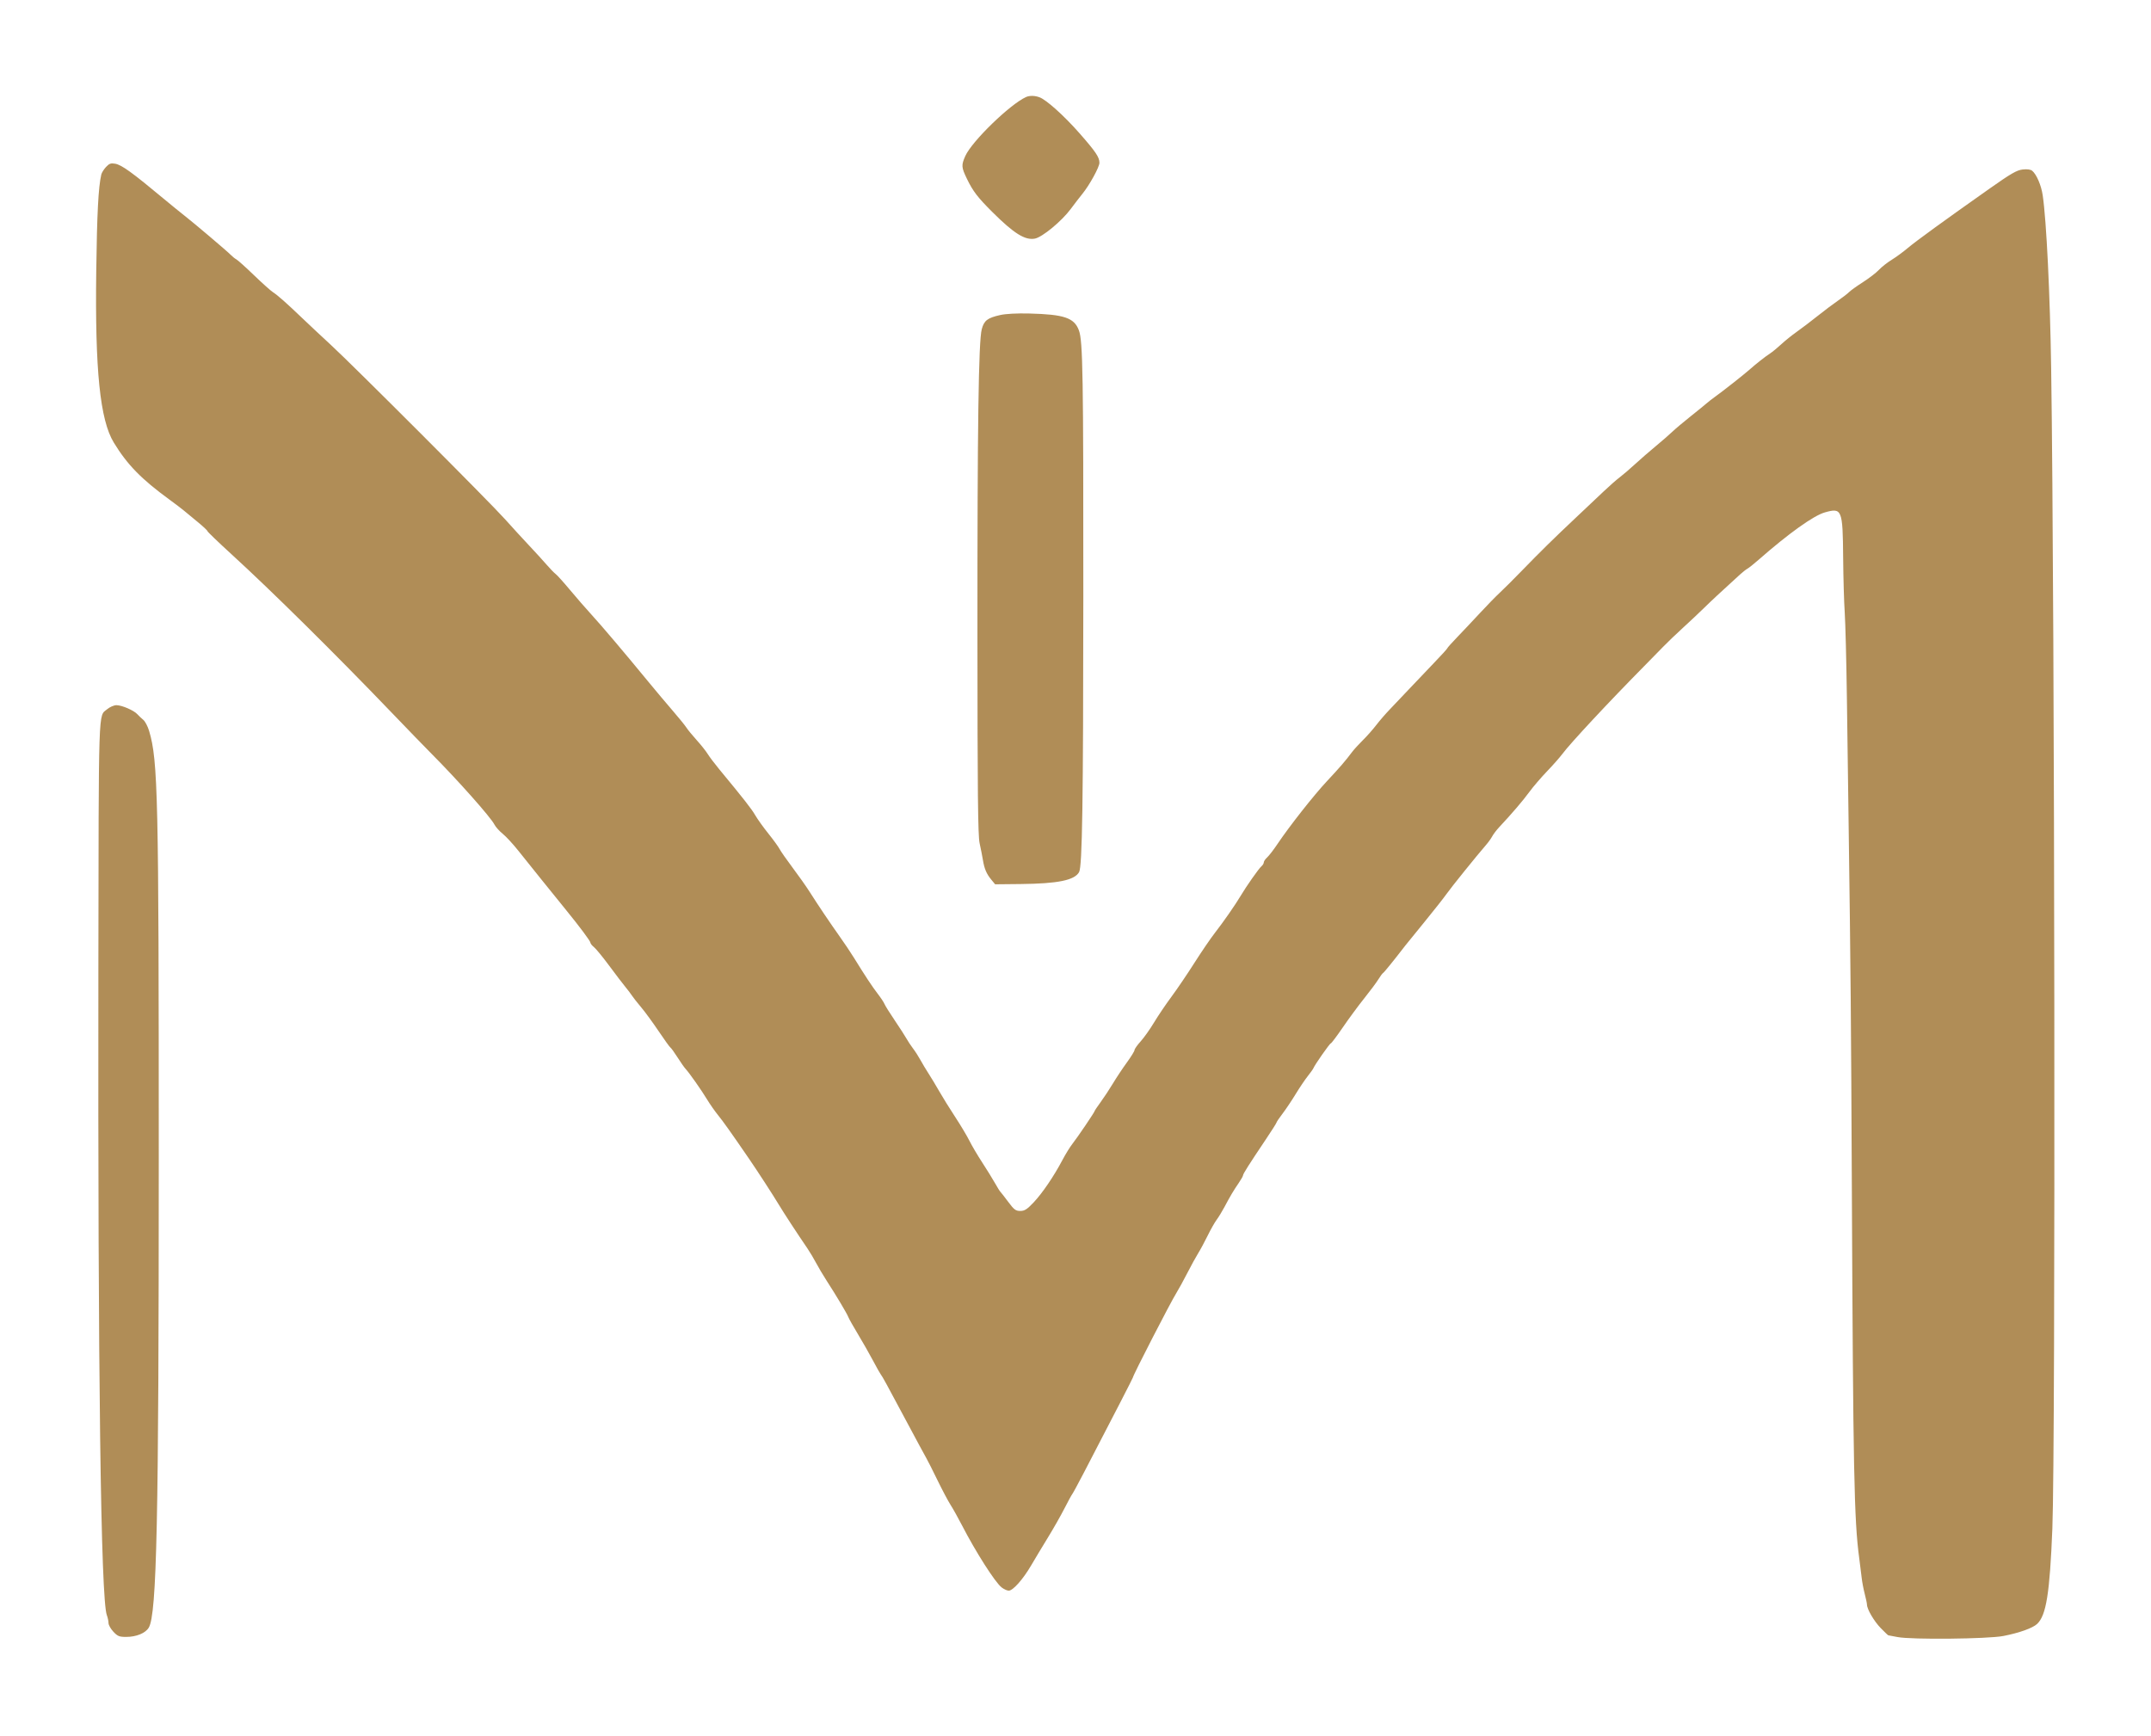
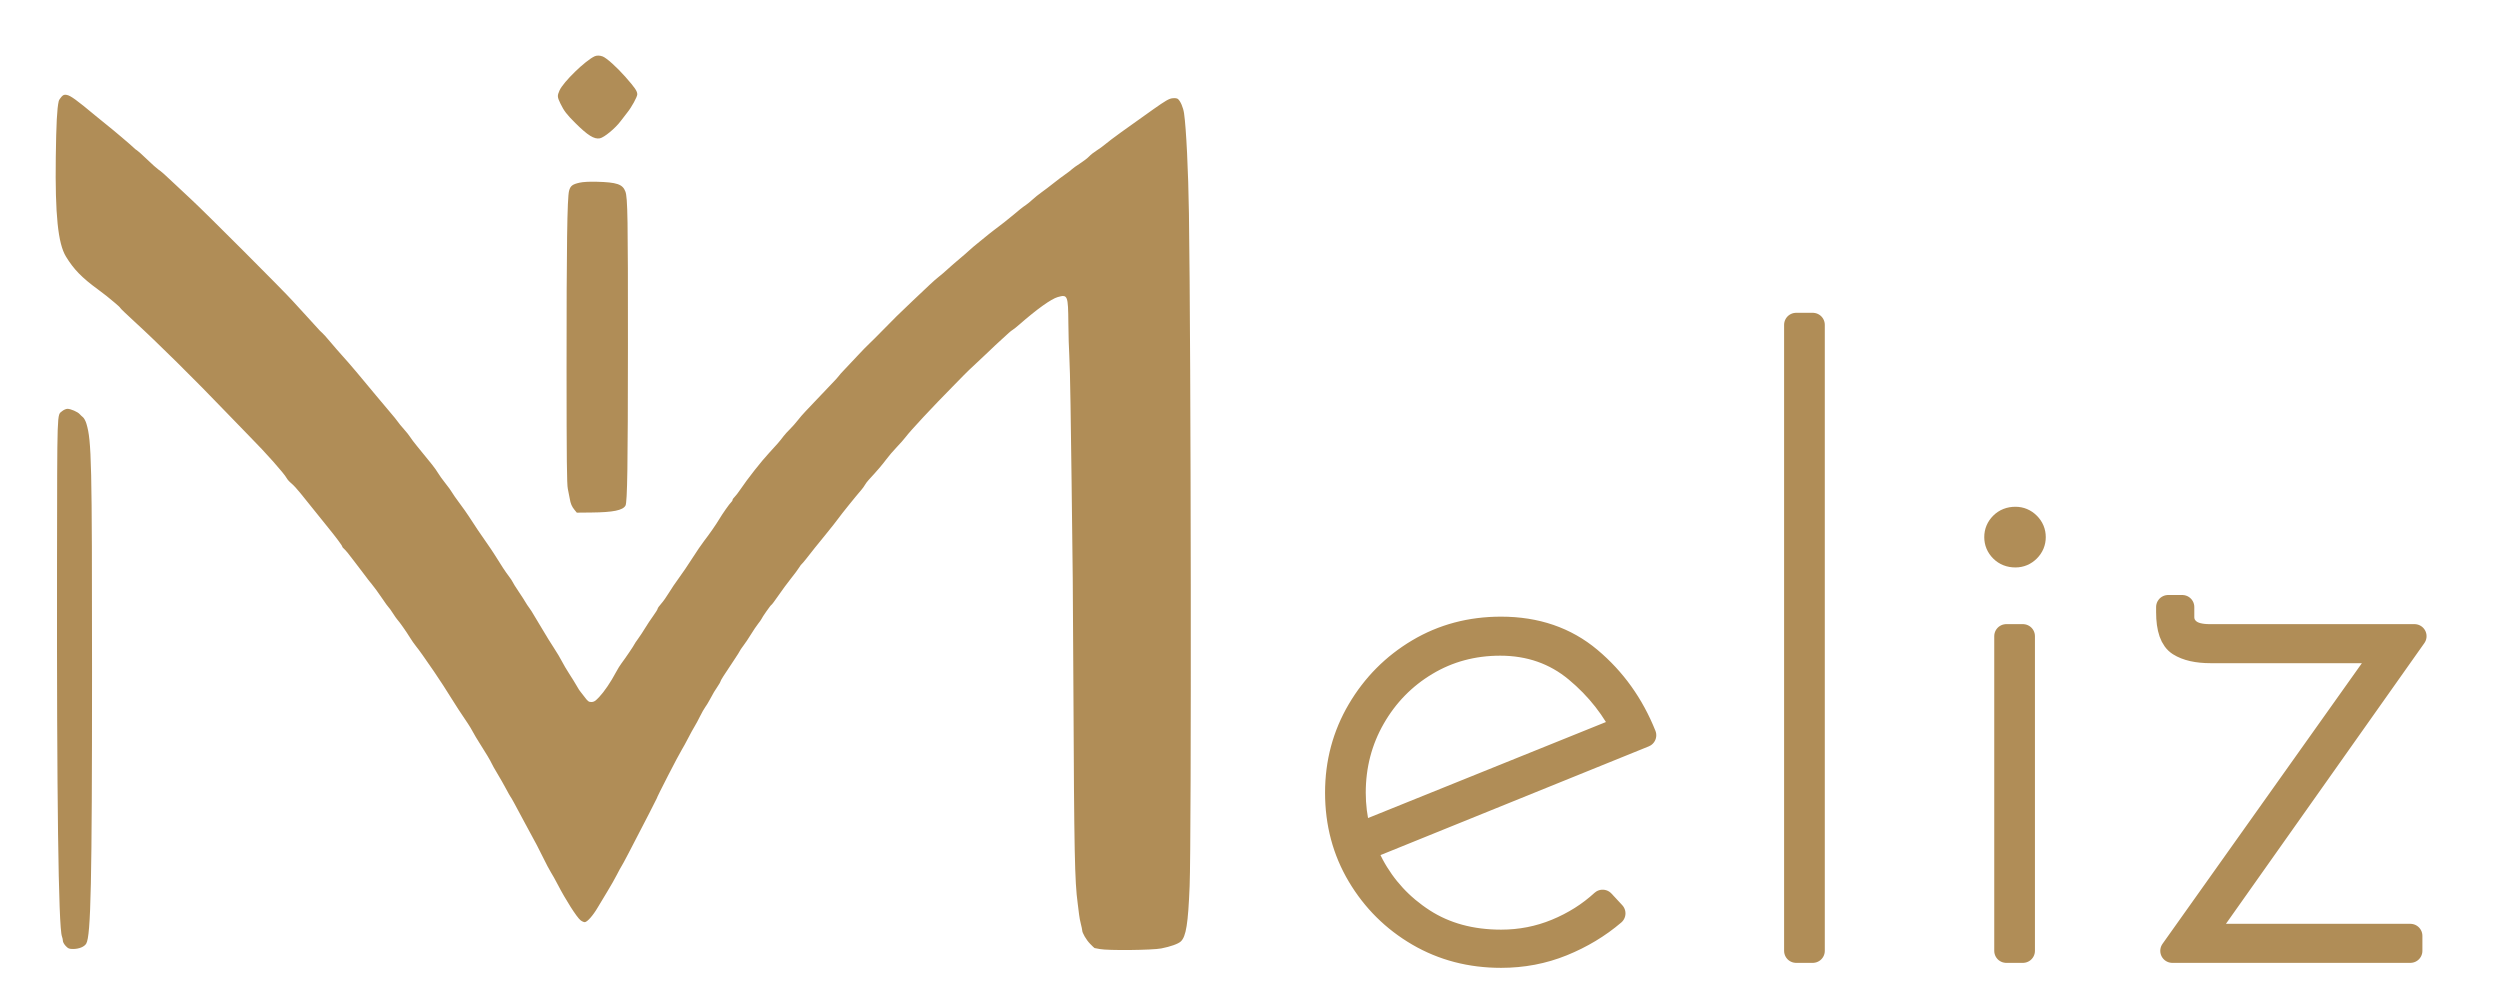
- <svg xmlns="http://www.w3.org/2000/svg" viewBox="483 674 1348 1088">
-   <path d="M 1126 734.820 C 1115.894 739.400, 1091.969 762.650, 1087.914 771.833 C 1085.379 777.573, 1085.476 778.886, 1088.971 786.102 C 1092.755 793.913, 1095.671 797.715, 1104.997 807 C 1118.431 820.374, 1125.384 824.713, 1131.529 823.561 C 1136.174 822.689, 1148.309 812.666, 1154 805 C 1156.475 801.666, 1159.732 797.437, 1161.238 795.601 C 1165.734 790.121, 1172 778.713, 1171.996 776.016 C 1171.991 772.518, 1169.643 769.048, 1159.391 757.388 C 1149.905 746.600, 1138.852 736.655, 1134.516 735.006 C 1131.546 733.877, 1128.241 733.805, 1126 734.820 M 549.416 778.685 C 548.061 780.148, 546.735 782.279, 546.471 783.422 C 544.649 791.298, 543.787 807.831, 543.312 844.050 C 542.497 906.050, 545.692 937.260, 554.298 951.377 C 562.798 965.319, 571.508 974.240, 589.313 987.238 C 592.883 989.844, 596.860 992.868, 598.152 993.957 C 599.443 995.047, 603.313 998.241, 606.750 1001.056 C 610.188 1003.870, 613 1006.500, 613 1006.899 C 613 1007.298, 619.862 1013.897, 628.250 1021.562 C 653.222 1044.386, 693.362 1084.089, 728.500 1120.723 C 738.400 1131.044, 749.650 1142.652, 753.500 1146.517 C 769.770 1162.855, 790.533 1186.231, 792.851 1190.823 C 793.595 1192.296, 795.925 1194.895, 798.029 1196.601 C 800.133 1198.306, 804.501 1203.031, 807.734 1207.101 C 814.068 1215.073, 830.871 1235.951, 837.704 1244.339 C 846.272 1254.857, 853 1263.880, 853 1264.853 C 853 1265.404, 854.019 1266.675, 855.264 1267.677 C 856.509 1268.680, 860.861 1274, 864.933 1279.500 C 869.006 1285, 873.500 1290.891, 874.919 1292.592 C 876.339 1294.293, 878.175 1296.716, 879 1297.977 C 879.825 1299.238, 882.446 1302.571, 884.823 1305.385 C 887.201 1308.198, 892.104 1314.901, 895.718 1320.281 C 899.333 1325.660, 902.680 1330.302, 903.157 1330.597 C 903.633 1330.891, 905.649 1333.690, 907.635 1336.816 C 909.622 1339.942, 911.889 1343.175, 912.673 1344 C 914.870 1346.310, 922.629 1357.357, 926.181 1363.230 C 927.934 1366.129, 931.012 1370.525, 933.021 1373 C 936.241 1376.968, 941.037 1383.718, 952.311 1400.149 C 957.757 1408.087, 967.336 1422.845, 971 1428.944 C 974.233 1434.325, 982.458 1446.914, 989.005 1456.500 C 990.507 1458.700, 992.926 1462.750, 994.381 1465.500 C 995.835 1468.250, 998.770 1473.200, 1000.903 1476.500 C 1007.073 1486.045, 1013.811 1497.342, 1014.628 1499.508 C 1015.041 1500.604, 1017.768 1505.453, 1020.689 1510.284 C 1023.609 1515.116, 1027.838 1522.541, 1030.086 1526.784 C 1032.334 1531.028, 1034.537 1534.950, 1034.982 1535.500 C 1036.011 1536.772, 1038.282 1540.922, 1051.403 1565.500 C 1057.275 1576.500, 1062.741 1586.625, 1063.549 1588 C 1064.357 1589.375, 1067.474 1595.548, 1070.476 1601.717 C 1073.478 1607.887, 1077.172 1614.862, 1078.685 1617.217 C 1080.198 1619.573, 1083.412 1625.325, 1085.827 1630 C 1094.512 1646.813, 1106.581 1665.738, 1110.667 1668.953 C 1112.098 1670.079, 1114.127 1671, 1115.175 1671 C 1117.819 1671, 1124.120 1663.895, 1129.218 1655.167 C 1131.573 1651.134, 1136.309 1643.259, 1139.741 1637.667 C 1143.174 1632.075, 1147.807 1623.922, 1150.036 1619.548 C 1152.266 1615.175, 1154.469 1611.125, 1154.933 1610.548 C 1155.397 1609.972, 1158.702 1603.875, 1162.279 1597 C 1181.403 1560.239, 1193 1537.709, 1193 1537.318 C 1193 1536.057, 1216.606 1490.183, 1220.240 1484.383 C 1221.578 1482.247, 1224.634 1476.675, 1227.032 1472 C 1229.430 1467.325, 1232.516 1461.700, 1233.891 1459.500 C 1235.265 1457.300, 1237.933 1452.350, 1239.819 1448.500 C 1241.705 1444.650, 1244.254 1440.150, 1245.482 1438.500 C 1246.711 1436.850, 1248.909 1433.250, 1250.367 1430.500 C 1253.986 1423.675, 1256.049 1420.202, 1259.265 1415.518 C 1260.769 1413.328, 1262 1411.154, 1262 1410.687 C 1262 1409.759, 1265.700 1403.919, 1276.169 1388.324 C 1279.926 1382.727, 1283 1377.876, 1283 1377.544 C 1283 1377.213, 1284.687 1374.728, 1286.750 1372.022 C 1288.813 1369.316, 1292.500 1363.817, 1294.944 1359.801 C 1297.388 1355.786, 1300.815 1350.700, 1302.560 1348.500 C 1304.305 1346.300, 1305.905 1344.050, 1306.116 1343.500 C 1306.904 1341.448, 1316.319 1328, 1316.969 1328 C 1317.340 1328, 1320.761 1323.449, 1324.572 1317.886 C 1328.382 1312.323, 1334.438 1304.111, 1338.029 1299.636 C 1341.621 1295.161, 1345.575 1289.844, 1346.817 1287.821 C 1348.059 1285.797, 1349.400 1283.997, 1349.795 1283.821 C 1350.366 1283.566, 1356.366 1276.154, 1363.815 1266.500 C 1364.239 1265.950, 1369.541 1259.425, 1375.596 1252 C 1381.651 1244.575, 1387.932 1236.604, 1389.553 1234.287 C 1392.349 1230.289, 1408.853 1209.812, 1414.287 1203.598 C 1415.683 1202.002, 1417.426 1199.573, 1418.161 1198.200 C 1418.896 1196.827, 1420.848 1194.259, 1422.498 1192.495 C 1430.489 1183.954, 1437.344 1175.947, 1441.329 1170.500 C 1443.744 1167.200, 1448.750 1161.350, 1452.454 1157.500 C 1456.159 1153.650, 1460.528 1148.700, 1462.164 1146.500 C 1467.147 1139.798, 1491.278 1113.906, 1513.500 1091.416 C 1517.350 1087.519, 1522.638 1082.119, 1525.250 1079.416 C 1527.863 1076.712, 1533.455 1071.350, 1537.677 1067.500 C 1541.899 1063.650, 1547.880 1058.025, 1550.967 1055 C 1555.863 1050.204, 1560.274 1046.102, 1573.500 1034.045 C 1575.150 1032.541, 1577.244 1030.903, 1578.153 1030.405 C 1579.062 1029.907, 1582.212 1027.389, 1585.153 1024.808 C 1603.948 1008.318, 1619.544 997.168, 1626.616 995.166 C 1637.342 992.128, 1637.815 993.296, 1638.076 1023.478 C 1638.184 1036.036, 1638.626 1051.457, 1639.058 1057.748 C 1639.490 1064.038, 1640.105 1088.380, 1640.426 1111.842 C 1640.747 1135.304, 1641.257 1172.500, 1641.560 1194.500 C 1642.783 1283.293, 1643.035 1312.004, 1643.520 1417.500 C 1644.343 1596.526, 1644.945 1626.954, 1648.133 1650.500 C 1648.728 1654.900, 1649.431 1660.525, 1649.694 1663 C 1649.957 1665.475, 1650.809 1669.957, 1651.586 1672.960 C 1652.364 1675.963, 1653 1679.006, 1653 1679.721 C 1653 1682.582, 1657.408 1690.129, 1661.596 1694.438 C 1664.034 1696.947, 1666.186 1699, 1666.378 1699 C 1666.570 1699, 1669.151 1699.486, 1672.114 1700.079 C 1680.671 1701.794, 1728.780 1701.315, 1738.500 1699.418 C 1748.424 1697.482, 1756.833 1694.478, 1759.623 1691.873 C 1765.349 1686.525, 1767.559 1672.684, 1769.185 1632 C 1771.223 1580.965, 1770.680 1055.002, 1768.434 905 C 1767.739 858.620, 1765.498 812.604, 1763.149 796.476 C 1762.237 790.214, 1759.292 783.318, 1756.565 781.054 C 1755.546 780.208, 1753.408 779.919, 1750.548 780.242 C 1746.897 780.653, 1743.257 782.754, 1729.972 792.121 C 1701.149 812.442, 1683.603 825.190, 1678.500 829.517 C 1675.750 831.849, 1671.250 835.143, 1668.500 836.836 C 1665.750 838.529, 1662.150 841.365, 1660.500 843.137 C 1658.850 844.909, 1654.350 848.374, 1650.500 850.838 C 1646.650 853.301, 1642.725 856.113, 1641.778 857.086 C 1640.832 858.059, 1637.682 860.487, 1634.778 862.480 C 1631.875 864.474, 1626.125 868.801, 1622 872.095 C 1617.875 875.389, 1612.025 879.833, 1609 881.968 C 1605.975 884.104, 1601.587 887.634, 1599.248 889.812 C 1596.909 891.990, 1593.759 894.576, 1592.248 895.558 C 1589.212 897.530, 1583.277 902.210, 1579.164 905.873 C 1575.903 908.778, 1562.062 919.665, 1557.692 922.763 C 1555.937 924.008, 1553.600 925.827, 1552.500 926.806 C 1551.400 927.785, 1546.900 931.444, 1542.500 934.938 C 1538.100 938.431, 1532.925 942.792, 1531 944.629 C 1529.075 946.466, 1524.365 950.563, 1520.534 953.734 C 1516.702 956.905, 1510.852 961.995, 1507.534 965.043 C 1504.215 968.092, 1499.925 971.768, 1498 973.210 C 1496.075 974.653, 1491.575 978.607, 1488 981.997 C 1484.425 985.386, 1476.405 992.961, 1470.177 998.830 C 1456.414 1011.799, 1448.359 1019.720, 1436.358 1032.082 C 1431.331 1037.262, 1425.256 1043.317, 1422.858 1045.537 C 1420.461 1047.757, 1414.973 1053.382, 1410.662 1058.037 C 1406.351 1062.692, 1399.939 1069.494, 1396.412 1073.154 C 1392.885 1076.813, 1390 1080.044, 1390 1080.333 C 1390 1080.622, 1386.174 1084.827, 1381.497 1089.679 C 1376.820 1094.531, 1369.733 1101.979, 1365.747 1106.231 C 1361.761 1110.483, 1356.425 1116.108, 1353.889 1118.731 C 1351.353 1121.354, 1347.553 1125.750, 1345.446 1128.500 C 1343.338 1131.250, 1339.563 1135.512, 1337.057 1137.972 C 1334.550 1140.432, 1331.482 1143.807, 1330.239 1145.472 C 1326.188 1150.895, 1322.633 1155.017, 1314.614 1163.587 C 1306.399 1172.367, 1291.092 1191.808, 1283.582 1203 C 1281.183 1206.575, 1278.271 1210.357, 1277.110 1211.405 C 1275.950 1212.453, 1275 1213.860, 1275 1214.533 C 1275 1215.205, 1274.320 1216.319, 1273.490 1217.009 C 1271.916 1218.314, 1263.966 1229.635, 1260.500 1235.504 C 1257.309 1240.908, 1249.613 1251.973, 1244.351 1258.723 C 1241.683 1262.146, 1235.900 1270.619, 1231.500 1277.552 C 1227.100 1284.485, 1220.634 1294.020, 1217.131 1298.739 C 1213.628 1303.459, 1208.713 1310.736, 1206.207 1314.910 C 1203.702 1319.085, 1199.930 1324.402, 1197.826 1326.728 C 1195.722 1329.053, 1194 1331.491, 1194 1332.146 C 1194 1332.801, 1191.845 1336.299, 1189.212 1339.918 C 1186.578 1343.538, 1182.667 1349.425, 1180.521 1353 C 1178.374 1356.575, 1174.904 1361.843, 1172.809 1364.707 C 1170.714 1367.571, 1169 1370.120, 1169 1370.372 C 1169 1371.029, 1158.324 1386.796, 1155.050 1390.975 C 1153.530 1392.914, 1150.745 1397.425, 1148.861 1401 C 1143.481 1411.208, 1136.256 1421.850, 1130.756 1427.664 C 1126.628 1432.029, 1125.105 1433, 1122.387 1433 C 1119.505 1433, 1118.498 1432.238, 1114.788 1427.250 C 1112.436 1424.088, 1110.245 1421.275, 1109.919 1421 C 1109.593 1420.725, 1108.056 1418.250, 1106.503 1415.500 C 1104.949 1412.750, 1101.332 1406.900, 1098.464 1402.500 C 1095.596 1398.100, 1092.017 1392.025, 1090.512 1389 C 1089.006 1385.975, 1084.970 1379.225, 1081.542 1374 C 1078.115 1368.775, 1073.646 1361.575, 1071.610 1358 C 1069.575 1354.425, 1066.595 1349.475, 1064.989 1347 C 1063.382 1344.525, 1061.088 1340.700, 1059.890 1338.500 C 1058.692 1336.300, 1056.588 1333.025, 1055.215 1331.221 C 1053.842 1329.418, 1051.995 1326.630, 1051.109 1325.026 C 1050.224 1323.422, 1046.900 1318.265, 1043.723 1313.566 C 1040.546 1308.868, 1037.647 1304.230, 1037.282 1303.262 C 1036.917 1302.293, 1035.016 1299.422, 1033.059 1296.883 C 1029.613 1292.412, 1025.278 1285.844, 1018 1274.067 C 1016.075 1270.952, 1012.115 1265.050, 1009.200 1260.952 C 1003.282 1252.631, 995.759 1241.448, 990.192 1232.695 C 988.161 1229.503, 983.467 1222.851, 979.760 1217.915 C 976.053 1212.978, 972.378 1207.715, 971.593 1206.219 C 970.808 1204.724, 967.637 1200.350, 964.545 1196.500 C 961.454 1192.650, 957.748 1187.475, 956.311 1185 C 953.942 1180.920, 949.274 1174.955, 933.740 1156.159 C 930.858 1152.672, 927.600 1148.356, 926.500 1146.568 C 925.400 1144.780, 922.302 1140.883, 919.615 1137.909 C 916.928 1134.934, 914.011 1131.375, 913.132 1130 C 912.252 1128.625, 908.375 1123.848, 904.516 1119.384 C 900.657 1114.921, 893.846 1106.821, 889.379 1101.384 C 874.056 1082.733, 860.192 1066.367, 853.845 1059.437 C 850.352 1055.622, 844.229 1048.586, 840.241 1043.803 C 836.252 1039.019, 832.203 1034.519, 831.244 1033.803 C 830.285 1033.086, 827.751 1030.475, 825.614 1028 C 823.477 1025.525, 818.527 1020.102, 814.614 1015.948 C 810.701 1011.794, 803.901 1004.369, 799.501 999.448 C 789.794 988.589, 704.562 903.279, 690.152 890 C 684.483 884.775, 676.552 877.350, 672.529 873.500 C 662.482 863.884, 657.044 859.070, 654.047 857.138 C 652.651 856.237, 647.307 851.450, 642.173 846.500 C 637.039 841.550, 632.087 837.096, 631.169 836.602 C 630.251 836.108, 628.683 834.858, 627.685 833.825 C 625.442 831.500, 604.524 813.764, 598.408 809 C 595.937 807.075, 590.406 802.575, 586.117 799 C 565.837 782.096, 559.278 777.349, 555.190 776.618 C 552.463 776.130, 551.446 776.495, 549.416 778.685 M 1109.749 871.478 C 1101.848 873.255, 1099.709 874.900, 1098.260 880.317 C 1096.238 887.877, 1095.497 940.308, 1095.544 1072.500 C 1095.579 1171.317, 1095.856 1197.719, 1096.907 1202.500 C 1097.632 1205.800, 1098.559 1210.525, 1098.968 1213 C 1099.894 1218.614, 1101.209 1221.698, 1104.248 1225.384 L 1106.626 1228.268 1122.563 1228.107 C 1145.975 1227.869, 1156.392 1225.743, 1159.253 1220.620 C 1161.239 1217.062, 1161.847 1177.422, 1161.902 1048 C 1161.960 908.964, 1161.608 887.733, 1159.139 881.083 C 1156.207 873.185, 1149.942 871.056, 1128 870.501 C 1120.242 870.304, 1113.318 870.675, 1109.749 871.478 M 550.096 1118.573 C 544.551 1123.239, 544.874 1113.446, 544.648 1283.500 C 544.313 1534.877, 546.181 1676.455, 549.963 1686.404 C 550.534 1687.903, 551.002 1690.113, 551.005 1691.315 C 551.007 1692.517, 552.380 1694.963, 554.055 1696.750 C 556.694 1699.565, 557.761 1700, 562.030 1700 C 568.440 1700, 574.189 1697.643, 576.237 1694.175 C 581.262 1685.670, 582.500 1627.397, 582.500 1399.500 C 582.500 1172.989, 581.998 1150.754, 576.469 1132.192 C 575.600 1129.273, 573.949 1126.123, 572.801 1125.192 C 571.653 1124.262, 569.991 1122.689, 569.107 1121.697 C 566.940 1119.265, 559.398 1116, 555.950 1116 C 554.405 1116, 551.785 1117.152, 550.096 1118.573" fill="#B08D57" fill-rule="evenodd" />
+ <svg xmlns="http://www.w3.org/2000/svg" viewBox="483 674 2702.9 1088">
+   <g fill="#B08D57">
+     <path d="M 1126 734.820 C 1115.894 739.400, 1091.969 762.650, 1087.914 771.833 C 1085.379 777.573, 1085.476 778.886, 1088.971 786.102 C 1092.755 793.913, 1095.671 797.715, 1104.997 807 C 1118.431 820.374, 1125.384 824.713, 1131.529 823.561 C 1136.174 822.689, 1148.309 812.666, 1154 805 C 1156.475 801.666, 1159.732 797.437, 1161.238 795.601 C 1165.734 790.121, 1172 778.713, 1171.996 776.016 C 1171.991 772.518, 1169.643 769.048, 1159.391 757.388 C 1149.905 746.600, 1138.852 736.655, 1134.516 735.006 C 1131.546 733.877, 1128.241 733.805, 1126 734.820 M 549.416 778.685 C 548.061 780.148, 546.735 782.279, 546.471 783.422 C 544.649 791.298, 543.787 807.831, 543.312 844.050 C 542.497 906.050, 545.692 937.260, 554.298 951.377 C 562.798 965.319, 571.508 974.240, 589.313 987.238 C 592.883 989.844, 596.860 992.868, 598.152 993.957 C 599.443 995.047, 603.313 998.241, 606.750 1001.056 C 610.188 1003.870, 613 1006.500, 613 1006.899 C 613 1007.298, 619.862 1013.897, 628.250 1021.562 C 653.222 1044.386, 693.362 1084.089, 728.500 1120.723 C 738.400 1131.044, 749.650 1142.652, 753.500 1146.517 C 769.770 1162.855, 790.533 1186.231, 792.851 1190.823 C 793.595 1192.296, 795.925 1194.895, 798.029 1196.601 C 800.133 1198.306, 804.501 1203.031, 807.734 1207.101 C 814.068 1215.073, 830.871 1235.951, 837.704 1244.339 C 846.272 1254.857, 853 1263.880, 853 1264.853 C 853 1265.404, 854.019 1266.675, 855.264 1267.677 C 856.509 1268.680, 860.861 1274, 864.933 1279.500 C 869.006 1285, 873.500 1290.891, 874.919 1292.592 C 876.339 1294.293, 878.175 1296.716, 879 1297.977 C 879.825 1299.238, 882.446 1302.571, 884.823 1305.385 C 887.201 1308.198, 892.104 1314.901, 895.718 1320.281 C 899.333 1325.660, 902.680 1330.302, 903.157 1330.597 C 903.633 1330.891, 905.649 1333.690, 907.635 1336.816 C 909.622 1339.942, 911.889 1343.175, 912.673 1344 C 914.870 1346.310, 922.629 1357.357, 926.181 1363.230 C 927.934 1366.129, 931.012 1370.525, 933.021 1373 C 936.241 1376.968, 941.037 1383.718, 952.311 1400.149 C 957.757 1408.087, 967.336 1422.845, 971 1428.944 C 974.233 1434.325, 982.458 1446.914, 989.005 1456.500 C 990.507 1458.700, 992.926 1462.750, 994.381 1465.500 C 995.835 1468.250, 998.770 1473.200, 1000.903 1476.500 C 1007.073 1486.045, 1013.811 1497.342, 1014.628 1499.508 C 1015.041 1500.604, 1017.768 1505.453, 1020.689 1510.284 C 1023.609 1515.116, 1027.838 1522.541, 1030.086 1526.784 C 1032.334 1531.028, 1034.537 1534.950, 1034.982 1535.500 C 1036.011 1536.772, 1038.282 1540.922, 1051.403 1565.500 C 1057.275 1576.500, 1062.741 1586.625, 1063.549 1588 C 1064.357 1589.375, 1067.474 1595.548, 1070.476 1601.717 C 1073.478 1607.887, 1077.172 1614.862, 1078.685 1617.217 C 1080.198 1619.573, 1083.412 1625.325, 1085.827 1630 C 1094.512 1646.813, 1106.581 1665.738, 1110.667 1668.953 C 1112.098 1670.079, 1114.127 1671, 1115.175 1671 C 1117.819 1671, 1124.120 1663.895, 1129.218 1655.167 C 1131.573 1651.134, 1136.309 1643.259, 1139.741 1637.667 C 1143.174 1632.075, 1147.807 1623.922, 1150.036 1619.548 C 1152.266 1615.175, 1154.469 1611.125, 1154.933 1610.548 C 1155.397 1609.972, 1158.702 1603.875, 1162.279 1597 C 1181.403 1560.239, 1193 1537.709, 1193 1537.318 C 1193 1536.057, 1216.606 1490.183, 1220.240 1484.383 C 1221.578 1482.247, 1224.634 1476.675, 1227.032 1472 C 1229.430 1467.325, 1232.516 1461.700, 1233.891 1459.500 C 1235.265 1457.300, 1237.933 1452.350, 1239.819 1448.500 C 1241.705 1444.650, 1244.254 1440.150, 1245.482 1438.500 C 1246.711 1436.850, 1248.909 1433.250, 1250.367 1430.500 C 1253.986 1423.675, 1256.049 1420.202, 1259.265 1415.518 C 1260.769 1413.328, 1262 1411.154, 1262 1410.687 C 1262 1409.759, 1265.700 1403.919, 1276.169 1388.324 C 1279.926 1382.727, 1283 1377.876, 1283 1377.544 C 1283 1377.213, 1284.687 1374.728, 1286.750 1372.022 C 1288.813 1369.316, 1292.500 1363.817, 1294.944 1359.801 C 1297.388 1355.786, 1300.815 1350.700, 1302.560 1348.500 C 1304.305 1346.300, 1305.905 1344.050, 1306.116 1343.500 C 1306.904 1341.448, 1316.319 1328, 1316.969 1328 C 1317.340 1328, 1320.761 1323.449, 1324.572 1317.886 C 1328.382 1312.323, 1334.438 1304.111, 1338.029 1299.636 C 1341.621 1295.161, 1345.575 1289.844, 1346.817 1287.821 C 1348.059 1285.797, 1349.400 1283.997, 1349.795 1283.821 C 1350.366 1283.566, 1356.366 1276.154, 1363.815 1266.500 C 1364.239 1265.950, 1369.541 1259.425, 1375.596 1252 C 1381.651 1244.575, 1387.932 1236.604, 1389.553 1234.287 C 1392.349 1230.289, 1408.853 1209.812, 1414.287 1203.598 C 1415.683 1202.002, 1417.426 1199.573, 1418.161 1198.200 C 1418.896 1196.827, 1420.848 1194.259, 1422.498 1192.495 C 1430.489 1183.954, 1437.344 1175.947, 1441.329 1170.500 C 1443.744 1167.200, 1448.750 1161.350, 1452.454 1157.500 C 1456.159 1153.650, 1460.528 1148.700, 1462.164 1146.500 C 1467.147 1139.798, 1491.278 1113.906, 1513.500 1091.416 C 1517.350 1087.519, 1522.638 1082.119, 1525.250 1079.416 C 1527.863 1076.712, 1533.455 1071.350, 1537.677 1067.500 C 1541.899 1063.650, 1547.880 1058.025, 1550.967 1055 C 1555.863 1050.204, 1560.274 1046.102, 1573.500 1034.045 C 1575.150 1032.541, 1577.244 1030.903, 1578.153 1030.405 C 1579.062 1029.907, 1582.212 1027.389, 1585.153 1024.808 C 1603.948 1008.318, 1619.544 997.168, 1626.616 995.166 C 1637.342 992.128, 1637.815 993.296, 1638.076 1023.478 C 1638.184 1036.036, 1638.626 1051.457, 1639.058 1057.748 C 1639.490 1064.038, 1640.105 1088.380, 1640.426 1111.842 C 1640.747 1135.304, 1641.257 1172.500, 1641.560 1194.500 C 1642.783 1283.293, 1643.035 1312.004, 1643.520 1417.500 C 1644.343 1596.526, 1644.945 1626.954, 1648.133 1650.500 C 1648.728 1654.900, 1649.431 1660.525, 1649.694 1663 C 1649.957 1665.475, 1650.809 1669.957, 1651.586 1672.960 C 1652.364 1675.963, 1653 1679.006, 1653 1679.721 C 1653 1682.582, 1657.408 1690.129, 1661.596 1694.438 C 1664.034 1696.947, 1666.186 1699, 1666.378 1699 C 1666.570 1699, 1669.151 1699.486, 1672.114 1700.079 C 1680.671 1701.794, 1728.780 1701.315, 1738.500 1699.418 C 1748.424 1697.482, 1756.833 1694.478, 1759.623 1691.873 C 1765.349 1686.525, 1767.559 1672.684, 1769.185 1632 C 1771.223 1580.965, 1770.680 1055.002, 1768.434 905 C 1767.739 858.620, 1765.498 812.604, 1763.149 796.476 C 1762.237 790.214, 1759.292 783.318, 1756.565 781.054 C 1755.546 780.208, 1753.408 779.919, 1750.548 780.242 C 1746.897 780.653, 1743.257 782.754, 1729.972 792.121 C 1701.149 812.442, 1683.603 825.190, 1678.500 829.517 C 1675.750 831.849, 1671.250 835.143, 1668.500 836.836 C 1665.750 838.529, 1662.150 841.365, 1660.500 843.137 C 1658.850 844.909, 1654.350 848.374, 1650.500 850.838 C 1646.650 853.301, 1642.725 856.113, 1641.778 857.086 C 1640.832 858.059, 1637.682 860.487, 1634.778 862.480 C 1631.875 864.474, 1626.125 868.801, 1622 872.095 C 1617.875 875.389, 1612.025 879.833, 1609 881.968 C 1605.975 884.104, 1601.587 887.634, 1599.248 889.812 C 1596.909 891.990, 1593.759 894.576, 1592.248 895.558 C 1589.212 897.530, 1583.277 902.210, 1579.164 905.873 C 1575.903 908.778, 1562.062 919.665, 1557.692 922.763 C 1555.937 924.008, 1553.600 925.827, 1552.500 926.806 C 1551.400 927.785, 1546.900 931.444, 1542.500 934.938 C 1538.100 938.431, 1532.925 942.792, 1531 944.629 C 1529.075 946.466, 1524.365 950.563, 1520.534 953.734 C 1516.702 956.905, 1510.852 961.995, 1507.534 965.043 C 1504.215 968.092, 1499.925 971.768, 1498 973.210 C 1496.075 974.653, 1491.575 978.607, 1488 981.997 C 1484.425 985.386, 1476.405 992.961, 1470.177 998.830 C 1456.414 1011.799, 1448.359 1019.720, 1436.358 1032.082 C 1431.331 1037.262, 1425.256 1043.317, 1422.858 1045.537 C 1420.461 1047.757, 1414.973 1053.382, 1410.662 1058.037 C 1406.351 1062.692, 1399.939 1069.494, 1396.412 1073.154 C 1392.885 1076.813, 1390 1080.044, 1390 1080.333 C 1390 1080.622, 1386.174 1084.827, 1381.497 1089.679 C 1376.820 1094.531, 1369.733 1101.979, 1365.747 1106.231 C 1361.761 1110.483, 1356.425 1116.108, 1353.889 1118.731 C 1351.353 1121.354, 1347.553 1125.750, 1345.446 1128.500 C 1343.338 1131.250, 1339.563 1135.512, 1337.057 1137.972 C 1334.550 1140.432, 1331.482 1143.807, 1330.239 1145.472 C 1326.188 1150.895, 1322.633 1155.017, 1314.614 1163.587 C 1306.399 1172.367, 1291.092 1191.808, 1283.582 1203 C 1281.183 1206.575, 1278.271 1210.357, 1277.110 1211.405 C 1275.950 1212.453, 1275 1213.860, 1275 1214.533 C 1275 1215.205, 1274.320 1216.319, 1273.490 1217.009 C 1271.916 1218.314, 1263.966 1229.635, 1260.500 1235.504 C 1257.309 1240.908, 1249.613 1251.973, 1244.351 1258.723 C 1241.683 1262.146, 1235.900 1270.619, 1231.500 1277.552 C 1227.100 1284.485, 1220.634 1294.020, 1217.131 1298.739 C 1213.628 1303.459, 1208.713 1310.736, 1206.207 1314.910 C 1203.702 1319.085, 1199.930 1324.402, 1197.826 1326.728 C 1195.722 1329.053, 1194 1331.491, 1194 1332.146 C 1194 1332.801, 1191.845 1336.299, 1189.212 1339.918 C 1186.578 1343.538, 1182.667 1349.425, 1180.521 1353 C 1178.374 1356.575, 1174.904 1361.843, 1172.809 1364.707 C 1170.714 1367.571, 1169 1370.120, 1169 1370.372 C 1169 1371.029, 1158.324 1386.796, 1155.050 1390.975 C 1153.530 1392.914, 1150.745 1397.425, 1148.861 1401 C 1143.481 1411.208, 1136.256 1421.850, 1130.756 1427.664 C 1126.628 1432.029, 1125.105 1433, 1122.387 1433 C 1119.505 1433, 1118.498 1432.238, 1114.788 1427.250 C 1112.436 1424.088, 1110.245 1421.275, 1109.919 1421 C 1109.593 1420.725, 1108.056 1418.250, 1106.503 1415.500 C 1104.949 1412.750, 1101.332 1406.900, 1098.464 1402.500 C 1095.596 1398.100, 1092.017 1392.025, 1090.512 1389 C 1089.006 1385.975, 1084.970 1379.225, 1081.542 1374 C 1078.115 1368.775, 1073.646 1361.575, 1071.610 1358 C 1069.575 1354.425, 1066.595 1349.475, 1064.989 1347 C 1063.382 1344.525, 1061.088 1340.700, 1059.890 1338.500 C 1058.692 1336.300, 1056.588 1333.025, 1055.215 1331.221 C 1053.842 1329.418, 1051.995 1326.630, 1051.109 1325.026 C 1050.224 1323.422, 1046.900 1318.265, 1043.723 1313.566 C 1040.546 1308.868, 1037.647 1304.230, 1037.282 1303.262 C 1036.917 1302.293, 1035.016 1299.422, 1033.059 1296.883 C 1029.613 1292.412, 1025.278 1285.844, 1018 1274.067 C 1016.075 1270.952, 1012.115 1265.050, 1009.200 1260.952 C 1003.282 1252.631, 995.759 1241.448, 990.192 1232.695 C 988.161 1229.503, 983.467 1222.851, 979.760 1217.915 C 976.053 1212.978, 972.378 1207.715, 971.593 1206.219 C 970.808 1204.724, 967.637 1200.350, 964.545 1196.500 C 961.454 1192.650, 957.748 1187.475, 956.311 1185 C 953.942 1180.920, 949.274 1174.955, 933.740 1156.159 C 930.858 1152.672, 927.600 1148.356, 926.500 1146.568 C 925.400 1144.780, 922.302 1140.883, 919.615 1137.909 C 916.928 1134.934, 914.011 1131.375, 913.132 1130 C 912.252 1128.625, 908.375 1123.848, 904.516 1119.384 C 900.657 1114.921, 893.846 1106.821, 889.379 1101.384 C 874.056 1082.733, 860.192 1066.367, 853.845 1059.437 C 850.352 1055.622, 844.229 1048.586, 840.241 1043.803 C 836.252 1039.019, 832.203 1034.519, 831.244 1033.803 C 830.285 1033.086, 827.751 1030.475, 825.614 1028 C 823.477 1025.525, 818.527 1020.102, 814.614 1015.948 C 810.701 1011.794, 803.901 1004.369, 799.501 999.448 C 789.794 988.589, 704.562 903.279, 690.152 890 C 684.483 884.775, 676.552 877.350, 672.529 873.500 C 662.482 863.884, 657.044 859.070, 654.047 857.138 C 652.651 856.237, 647.307 851.450, 642.173 846.500 C 637.039 841.550, 632.087 837.096, 631.169 836.602 C 630.251 836.108, 628.683 834.858, 627.685 833.825 C 625.442 831.500, 604.524 813.764, 598.408 809 C 595.937 807.075, 590.406 802.575, 586.117 799 C 565.837 782.096, 559.278 777.349, 555.190 776.618 C 552.463 776.130, 551.446 776.495, 549.416 778.685 M 1109.749 871.478 C 1101.848 873.255, 1099.709 874.900, 1098.260 880.317 C 1096.238 887.877, 1095.497 940.308, 1095.544 1072.500 C 1095.579 1171.317, 1095.856 1197.719, 1096.907 1202.500 C 1097.632 1205.800, 1098.559 1210.525, 1098.968 1213 C 1099.894 1218.614, 1101.209 1221.698, 1104.248 1225.384 L 1106.626 1228.268 1122.563 1228.107 C 1145.975 1227.869, 1156.392 1225.743, 1159.253 1220.620 C 1161.239 1217.062, 1161.847 1177.422, 1161.902 1048 C 1161.960 908.964, 1161.608 887.733, 1159.139 881.083 C 1156.207 873.185, 1149.942 871.056, 1128 870.501 C 1120.242 870.304, 1113.318 870.675, 1109.749 871.478 M 550.096 1118.573 C 544.551 1123.239, 544.874 1113.446, 544.648 1283.500 C 544.313 1534.877, 546.181 1676.455, 549.963 1686.404 C 550.534 1687.903, 551.002 1690.113, 551.005 1691.315 C 551.007 1692.517, 552.380 1694.963, 554.055 1696.750 C 556.694 1699.565, 557.761 1700, 562.030 1700 C 568.440 1700, 574.189 1697.643, 576.237 1694.175 C 581.262 1685.670, 582.500 1627.397, 582.500 1399.500 C 582.500 1172.989, 581.998 1150.754, 576.469 1132.192 C 575.600 1129.273, 573.949 1126.123, 572.801 1125.192 C 571.653 1124.262, 569.991 1122.689, 569.107 1121.697 C 566.940 1119.265, 559.398 1116, 555.950 1116 C 554.405 1116, 551.785 1117.152, 550.096 1118.573" fill-rule="evenodd" />
+     <path d="M2105.90 1707.40L2105.90 1707.40Q2056.40 1707.40 2016.35 1684Q1976.30 1660.60 1952.45 1620.55Q1928.60 1580.50 1928.60 1531L1928.60 1531Q1928.60 1482.40 1952.45 1441.90Q1976.30 1401.40 2016.35 1377.55Q2056.40 1353.70 2105.90 1353.70L2105.90 1353.70Q2162.60 1353.70 2201.75 1386.55Q2240.90 1419.40 2260.70 1468.90L2260.70 1468.90L1952 1594L1946.60 1578.70L2245.40 1458.10L2240.90 1467.10Q2222 1427.50 2187.35 1398.70Q2152.70 1369.90 2105 1369.90L2105 1369.90Q2060.90 1369.90 2024.90 1391.50Q1988.90 1413.10 1967.75 1450Q1946.60 1486.90 1946.60 1531L1946.60 1531Q1946.60 1572.40 1966.40 1609.30Q1986.20 1646.20 2021.75 1669.15Q2057.30 1692.10 2105.90 1692.10L2105.90 1692.10Q2137.40 1692.10 2165.75 1680.40Q2194.10 1668.70 2215.70 1648.90L2215.70 1648.90L2227.40 1661.50Q2203.10 1682.20 2172.05 1694.80Q2141 1707.40 2105.90 1707.40Z M2424.90 1702L2424.90 1025.20L2442.90 1025.20L2442.90 1702L2424.90 1702Z M2652.10 1702L2652.10 1361.80L2670.10 1361.80L2670.10 1702L2652.10 1702ZM2641.30 1254.70L2641.30 1254.70Q2641.30 1246.60 2647.15 1240.75Q2653 1234.90 2662 1234.90L2662 1234.90Q2670.10 1234.90 2675.95 1240.75Q2681.80 1246.60 2681.80 1254.70L2681.80 1254.70Q2681.80 1262.80 2675.95 1268.65Q2670.10 1274.50 2662 1274.50L2662 1274.50Q2653 1274.50 2647.15 1268.65Q2641.30 1262.80 2641.30 1254.70Z M3071 1378L2873 1378Q2851.40 1378 2839.25 1370.35Q2827.10 1362.70 2827.10 1335.70L2827.10 1335.70L2827.10 1330.30L2842.40 1330.30L2842.40 1341.10Q2842.40 1350.10 2849.60 1355.95Q2856.80 1361.80 2872.10 1361.80L2872.10 1361.80L3093.50 1361.80L2861.30 1690.30L2856.80 1685.80L3089 1685.80L3089 1702L2831.60 1702L3065.60 1372.60L3071 1378Z" stroke="#B08D57" stroke-width="26" stroke-linejoin="round" />
+   </g>
</svg>
